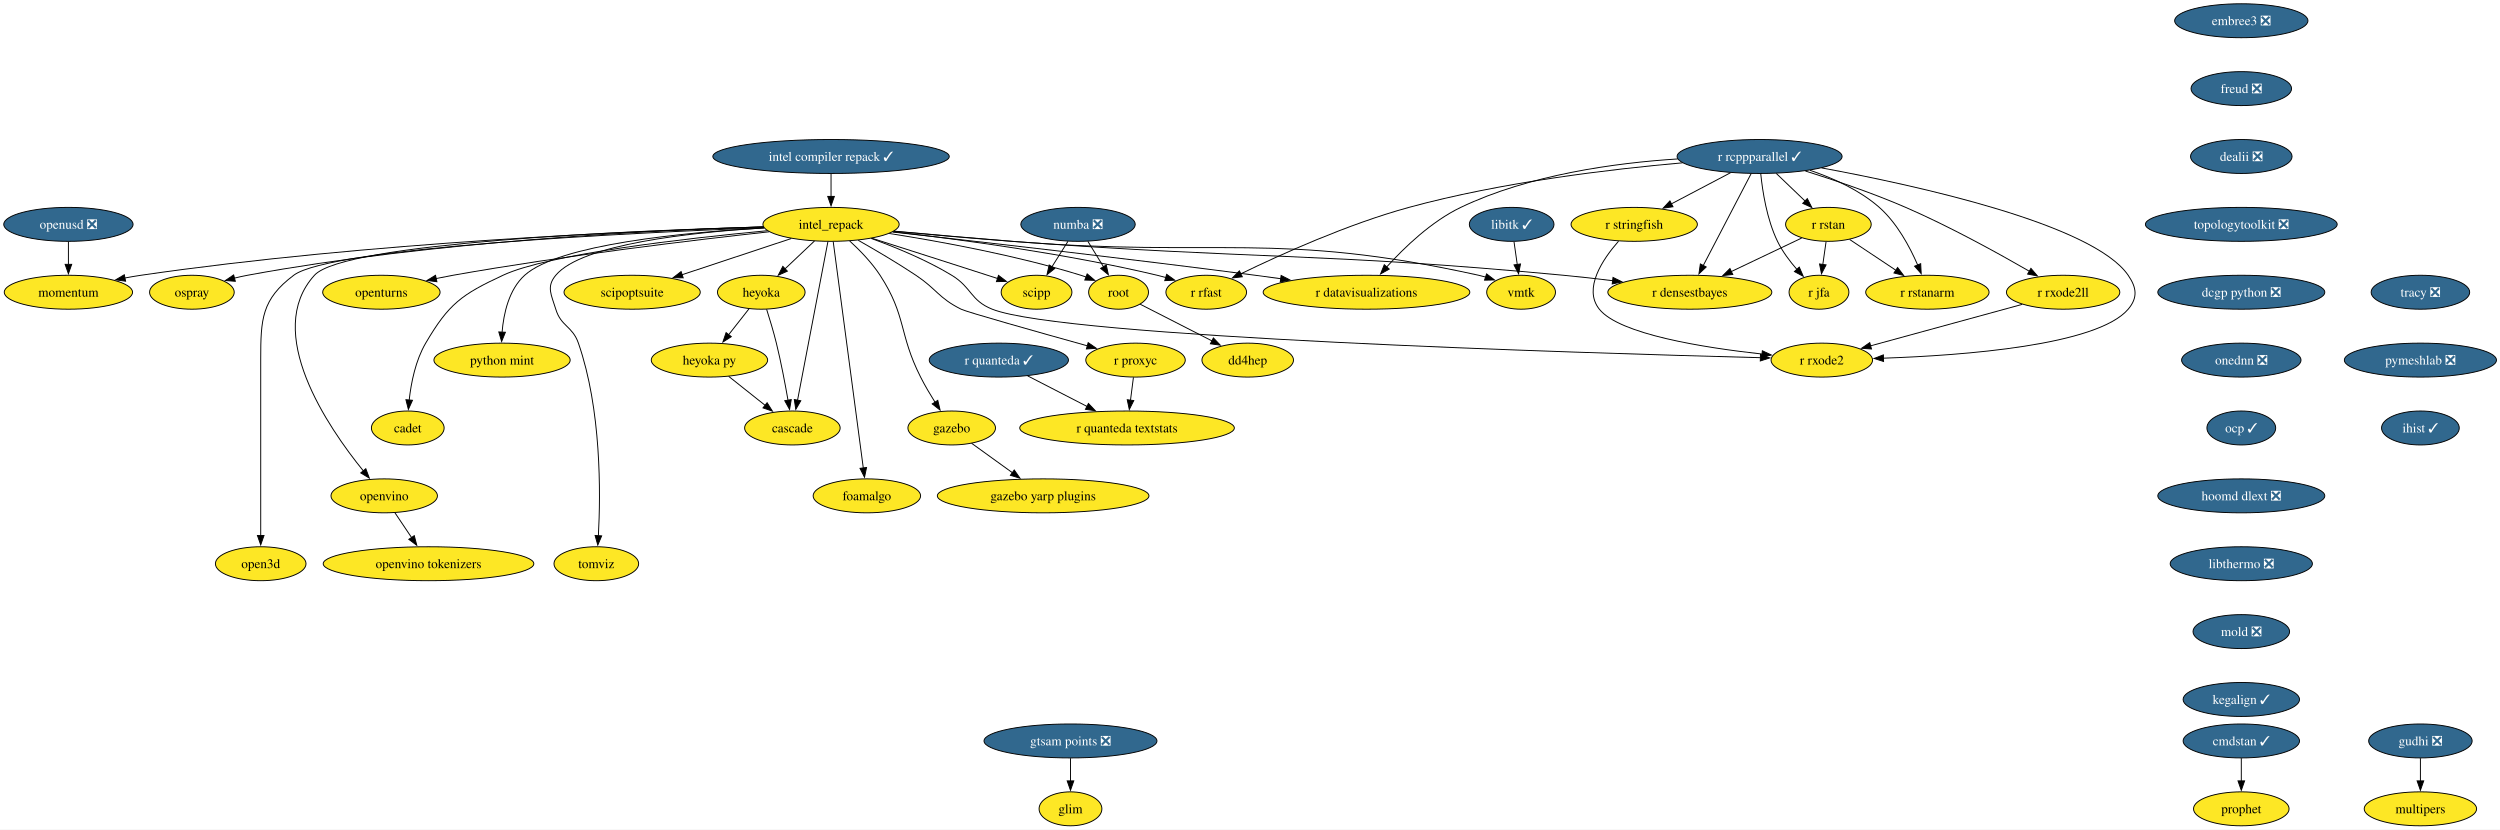
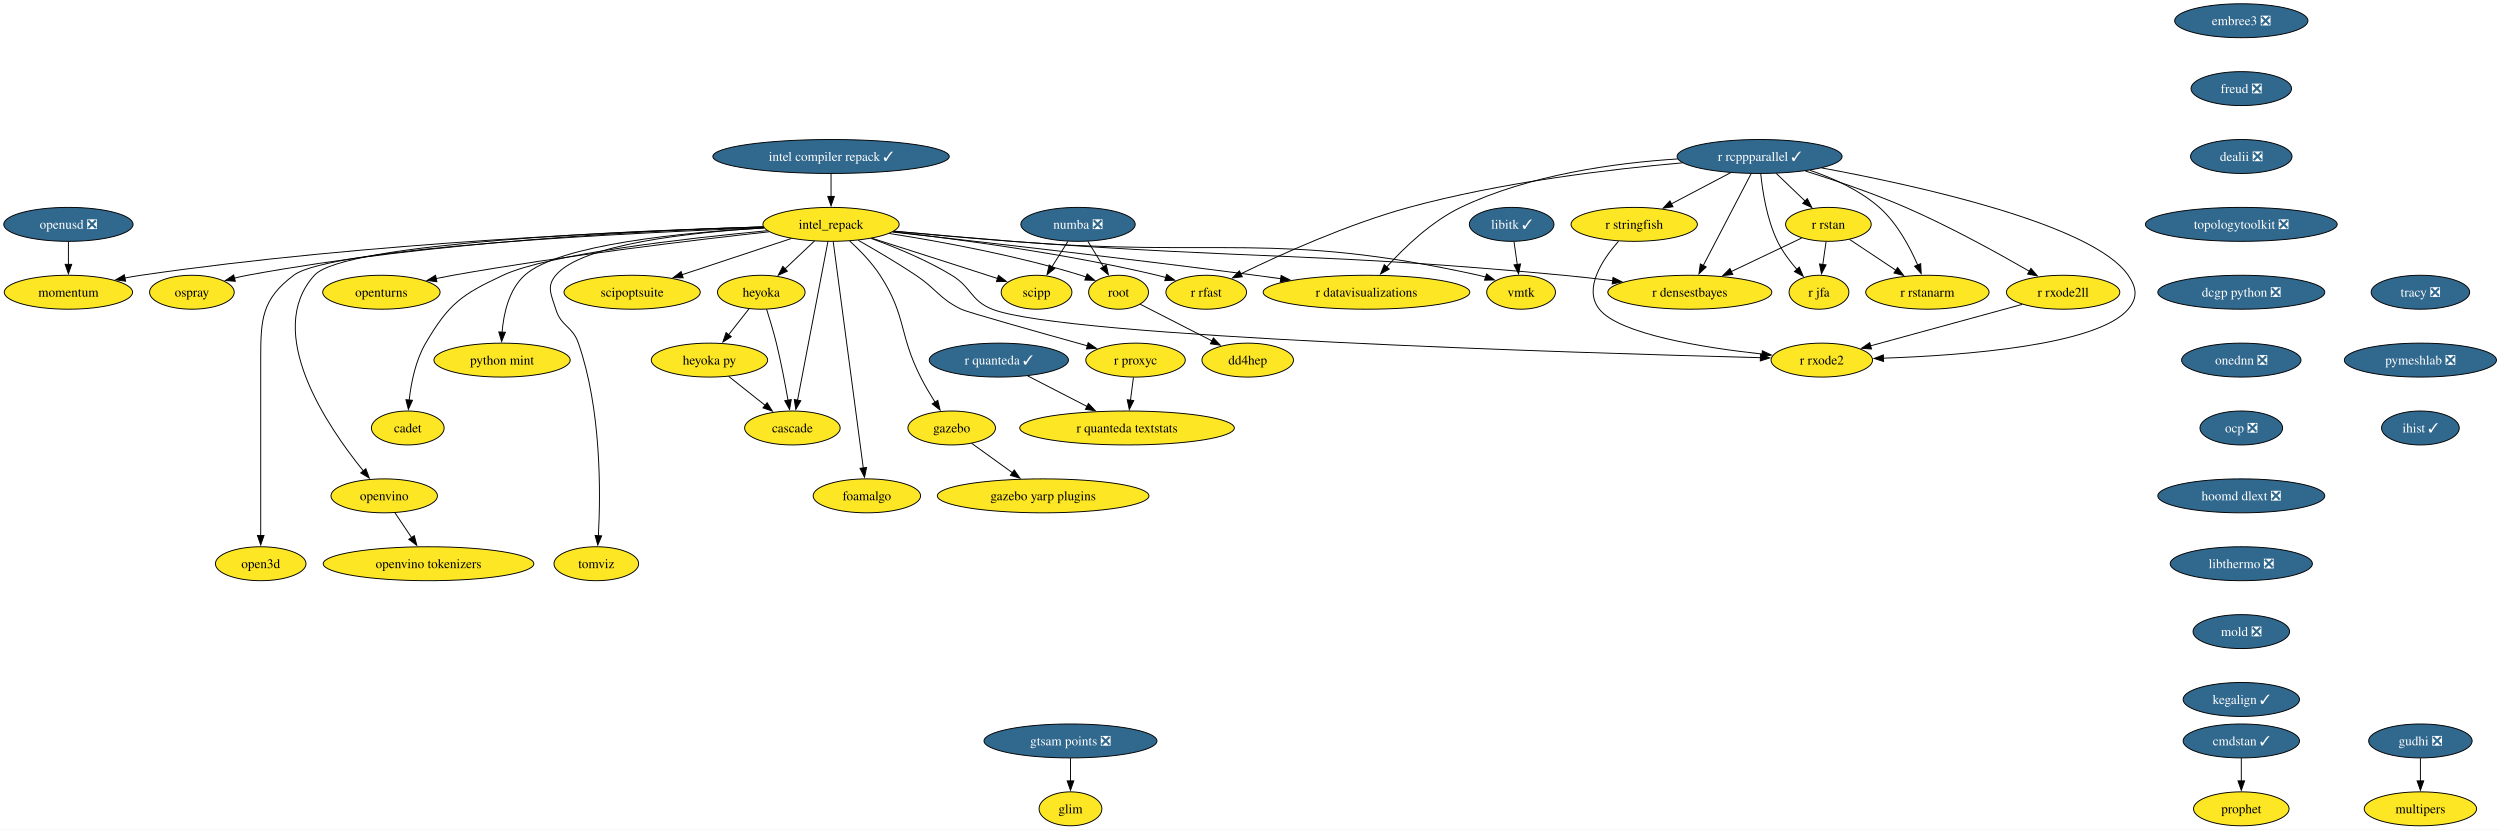
<svg xmlns="http://www.w3.org/2000/svg" xmlns:xlink="http://www.w3.org/1999/xlink" width="2652pt" height="880pt" viewBox="0.00 0.00 2652.00 880.00">
  <g id="graph0" class="graph" transform="scale(1 1) rotate(0) translate(4 876)">
    <polygon fill="white" stroke="none" points="-4,4 -4,-876 2648.24,-876 2648.24,4 -4,4" />
    <g id="node1" class="node">
      <g id="a_node1">
        <a xlink:href="https://github.com/conda-forge/libitk-feedstock/pull/119" xlink:title="libitk ✓">
          <ellipse fill="#31688e" stroke="black" cx="1599.57" cy="-638" rx="44.9" ry="18" />
          <text xml:space="preserve" text-anchor="middle" x="1599.57" y="-633.33" font-family="Times,serif" font-size="14.00" fill="white">libitk ✓</text>
        </a>
      </g>
    </g>
    <g id="node2" class="node">
      <g id="a_node2">
        <a xlink:href="https://github.com/conda-forge/vmtk-feedstock" xlink:title="vmtk">
          <ellipse fill="#fde725" stroke="black" cx="1609.57" cy="-566" rx="36.48" ry="18" />
          <text xml:space="preserve" text-anchor="middle" x="1609.57" y="-561.33" font-family="Times,serif" font-size="14.00">vmtk</text>
        </a>
      </g>
    </g>
    <g id="edge1" class="edge">
      <path fill="none" stroke="black" d="M1602.04,-619.7C1603.1,-612.32 1604.35,-603.52 1605.53,-595.25" />
      <polygon fill="black" stroke="black" points="1608.96,-596 1606.91,-585.6 1602.03,-595.01 1608.96,-596" />
    </g>
    <g id="node3" class="node">
      <g id="a_node3">
        <a xlink:href="https://github.com/conda-forge/openturns-feedstock" xlink:title="openturns">
          <ellipse fill="#fde725" stroke="black" cx="400.57" cy="-566" rx="62.26" ry="18" />
          <text xml:space="preserve" text-anchor="middle" x="400.57" y="-561.33" font-family="Times,serif" font-size="14.00">openturns</text>
        </a>
      </g>
    </g>
    <g id="node4" class="node">
      <g id="a_node4">
        <a xlink:href="https://github.com/conda-forge/r-rcppparallel-feedstock/pull/45" xlink:title="r rcppparallel ✓">
          <ellipse fill="#31688e" stroke="black" cx="1862.57" cy="-710" rx="87.51" ry="18" />
          <text xml:space="preserve" text-anchor="middle" x="1862.57" y="-705.33" font-family="Times,serif" font-size="14.00" fill="white">r rcppparallel ✓</text>
        </a>
      </g>
    </g>
    <g id="node5" class="node">
      <g id="a_node5">
        <a xlink:href="https://github.com/conda-forge/r-rstan-feedstock" xlink:title="r rstan">
          <ellipse fill="#fde725" stroke="black" cx="1935.57" cy="-638" rx="45.42" ry="18" />
          <text xml:space="preserve" text-anchor="middle" x="1935.57" y="-633.33" font-family="Times,serif" font-size="14.00">r rstan</text>
        </a>
      </g>
    </g>
    <g id="edge2" class="edge">
      <path fill="none" stroke="black" d="M1880.24,-692.05C1889.47,-683.2 1900.91,-672.23 1910.99,-662.57" />
      <polygon fill="black" stroke="black" points="1913.17,-665.32 1917.97,-655.88 1908.33,-660.27 1913.17,-665.32" />
    </g>
    <g id="node6" class="node">
      <g id="a_node6">
        <a xlink:href="https://github.com/conda-forge/r-rstanarm-feedstock" xlink:title="r rstanarm">
          <ellipse fill="#fde725" stroke="black" cx="2040.57" cy="-566" rx="65.41" ry="18" />
          <text xml:space="preserve" text-anchor="middle" x="2040.57" y="-561.33" font-family="Times,serif" font-size="14.00">r rstanarm</text>
        </a>
      </g>
    </g>
    <g id="edge3" class="edge">
      <path fill="none" stroke="black" d="M1916.01,-695.34C1940.52,-687.04 1968.7,-674.41 1989.57,-656 2008.32,-639.45 2021.85,-614.28 2030.24,-594.92" />
      <polygon fill="black" stroke="black" points="2033.46,-596.28 2034.01,-585.7 2026.99,-593.63 2033.46,-596.28" />
    </g>
    <g id="node7" class="node">
      <g id="a_node7">
        <a xlink:href="https://github.com/conda-forge/r-rfast-feedstock" xlink:title="r rfast">
          <ellipse fill="#fde725" stroke="black" cx="1275.57" cy="-566" rx="42.79" ry="18" />
          <text xml:space="preserve" text-anchor="middle" x="1275.57" y="-561.33" font-family="Times,serif" font-size="14.00">r rfast</text>
        </a>
      </g>
    </g>
    <g id="edge4" class="edge">
      <path fill="none" stroke="black" d="M1780.83,-703.28C1704.65,-696.57 1588.42,-682.76 1490.57,-656 1425.69,-638.25 1354.25,-605.94 1312.24,-585.52" />
      <polygon fill="black" stroke="black" points="1313.83,-582.4 1303.32,-581.14 1310.75,-588.69 1313.83,-582.4" />
    </g>
    <g id="node8" class="node">
      <g id="a_node8">
        <a xlink:href="https://github.com/conda-forge/r-stringfish-feedstock" xlink:title="r stringfish">
          <ellipse fill="#fde725" stroke="black" cx="1729.57" cy="-638" rx="66.99" ry="18" />
          <text xml:space="preserve" text-anchor="middle" x="1729.57" y="-633.33" font-family="Times,serif" font-size="14.00">r stringfish</text>
        </a>
      </g>
    </g>
    <g id="edge5" class="edge">
      <path fill="none" stroke="black" d="M1831.72,-692.76C1813.03,-682.93 1789.01,-670.28 1768.96,-659.73" />
      <polygon fill="black" stroke="black" points="1770.7,-656.69 1760.22,-655.13 1767.44,-662.89 1770.7,-656.69" />
    </g>
    <g id="node9" class="node">
      <g id="a_node9">
        <a xlink:href="https://github.com/conda-forge/r-datavisualizations-feedstock" xlink:title="r datavisualizations">
          <ellipse fill="#fde725" stroke="black" cx="1445.57" cy="-566" rx="109.61" ry="18" />
          <text xml:space="preserve" text-anchor="middle" x="1445.57" y="-561.33" font-family="Times,serif" font-size="14.00">r datavisualizations</text>
        </a>
      </g>
    </g>
    <g id="edge6" class="edge">
      <path fill="none" stroke="black" d="M1775.59,-707.39C1709.6,-703.17 1618.17,-690.75 1545.57,-656 1514.34,-641.05 1485.6,-613.37 1467.02,-592.83" />
      <polygon fill="black" stroke="black" points="1469.7,-590.57 1460.47,-585.38 1464.45,-595.2 1469.7,-590.57" />
    </g>
    <g id="node10" class="node">
      <g id="a_node10">
        <a xlink:href="https://github.com/conda-forge/r-jfa-feedstock" xlink:title="r jfa">
          <ellipse fill="#fde725" stroke="black" cx="1925.57" cy="-566" rx="31.74" ry="18" />
          <text xml:space="preserve" text-anchor="middle" x="1925.57" y="-561.33" font-family="Times,serif" font-size="14.00">r jfa</text>
        </a>
      </g>
    </g>
    <g id="edge7" class="edge">
      <path fill="none" stroke="black" d="M1863.79,-691.81C1865.64,-673.28 1870.26,-643.31 1881.57,-620 1886.76,-609.3 1894.56,-598.91 1902.15,-590.21" />
      <polygon fill="black" stroke="black" points="1904.66,-592.66 1908.86,-582.93 1899.51,-587.92 1904.66,-592.66" />
    </g>
    <g id="node11" class="node">
      <g id="a_node11">
        <a xlink:href="https://github.com/conda-forge/r-densestbayes-feedstock" xlink:title="r densestbayes">
          <ellipse fill="#fde725" stroke="black" cx="1788.57" cy="-566" rx="86.98" ry="18" />
          <text xml:space="preserve" text-anchor="middle" x="1788.57" y="-561.33" font-family="Times,serif" font-size="14.00">r densestbayes</text>
        </a>
      </g>
    </g>
    <g id="edge8" class="edge">
      <path fill="none" stroke="black" d="M1853.64,-691.87C1841.03,-667.67 1817.86,-623.21 1802.84,-594.39" />
      <polygon fill="black" stroke="black" points="1805.95,-592.78 1798.23,-585.53 1799.74,-596.02 1805.95,-592.78" />
    </g>
    <g id="node12" class="node">
      <g id="a_node12">
        <a xlink:href="https://github.com/conda-forge/r-rxode2ll-feedstock" xlink:title="r rxode2ll">
          <ellipse fill="#fde725" stroke="black" cx="2184.57" cy="-566" rx="60.15" ry="18" />
          <text xml:space="preserve" text-anchor="middle" x="2184.57" y="-561.33" font-family="Times,serif" font-size="14.00">r rxode2ll</text>
        </a>
      </g>
    </g>
    <g id="edge9" class="edge">
      <path fill="none" stroke="black" d="M1911.15,-694.59C1942.09,-684.88 1982.74,-671.12 2017.57,-656 2064.27,-635.73 2115.63,-607.38 2148.89,-588.17" />
      <polygon fill="black" stroke="black" points="2150.41,-591.33 2157.3,-583.28 2146.89,-585.28 2150.41,-591.33" />
    </g>
    <g id="node13" class="node">
      <g id="a_node13">
        <a xlink:href="https://github.com/conda-forge/r-rxode2-feedstock" xlink:title="r rxode2">
          <ellipse fill="#fde725" stroke="black" cx="1928.57" cy="-494" rx="53.84" ry="18" />
          <text xml:space="preserve" text-anchor="middle" x="1928.57" y="-489.32" font-family="Times,serif" font-size="14.00">r rxode2</text>
        </a>
      </g>
    </g>
    <g id="edge10" class="edge">
      <path fill="none" stroke="black" d="M1928.33,-697.88C2029.69,-679.2 2216.36,-638.2 2253.57,-584 2262.63,-570.81 2263.93,-560.19 2253.57,-548 2220.91,-509.58 2078.96,-498.95 1993.83,-496.04" />
      <polygon fill="black" stroke="black" points="1994.09,-492.55 1983.98,-495.74 1993.87,-499.55 1994.09,-492.55" />
    </g>
    <g id="edge11" class="edge">
      <path fill="none" stroke="black" d="M1958.09,-621.98C1972.37,-612.47 1991.08,-599.99 2007.08,-589.33" />
      <polygon fill="black" stroke="black" points="2008.98,-592.26 2015.36,-583.81 2005.1,-586.44 2008.98,-592.26" />
    </g>
    <g id="edge12" class="edge">
      <path fill="none" stroke="black" d="M1933.1,-619.7C1932.04,-612.32 1930.79,-603.52 1929.61,-595.25" />
      <polygon fill="black" stroke="black" points="1933.11,-595.01 1928.23,-585.6 1926.18,-596 1933.11,-595.01" />
    </g>
    <g id="edge13" class="edge">
      <path fill="none" stroke="black" d="M1907.23,-623.5C1886.08,-613.43 1856.79,-599.48 1832.6,-587.97" />
      <polygon fill="black" stroke="black" points="1834.14,-584.82 1823.6,-583.68 1831.13,-591.14 1834.14,-584.82" />
    </g>
    <g id="edge14" class="edge">
      <path fill="none" stroke="black" d="M1712.93,-620.12C1696.17,-601.04 1675.11,-569.82 1692.57,-548 1713.84,-521.42 1802.86,-507.25 1865.26,-500.43" />
      <polygon fill="black" stroke="black" points="1865.49,-503.92 1875.07,-499.4 1864.76,-496.96 1865.49,-503.92" />
    </g>
    <g id="edge15" class="edge">
      <path fill="none" stroke="black" d="M2141.14,-553.13C2096.64,-540.96 2027.44,-522.03 1980.17,-509.11" />
      <polygon fill="black" stroke="black" points="1981.28,-505.78 1970.71,-506.52 1979.43,-512.54 1981.28,-505.78" />
    </g>
    <g id="node14" class="node">
      <g id="a_node14">
        <a xlink:href="https://github.com/conda-forge/numba-feedstock/pull/186" xlink:title="numba ❎">
          <ellipse fill="#31688e" stroke="black" cx="1139.57" cy="-638" rx="60.68" ry="18" />
          <text xml:space="preserve" text-anchor="middle" x="1139.57" y="-633.33" font-family="Times,serif" font-size="14.00" fill="white">numba ❎</text>
        </a>
      </g>
    </g>
    <g id="node15" class="node">
      <g id="a_node15">
        <a xlink:href="https://github.com/conda-forge/root-feedstock" xlink:title="root">
          <ellipse fill="#fde725" stroke="black" cx="1182.57" cy="-566" rx="31.74" ry="18" />
          <text xml:space="preserve" text-anchor="middle" x="1182.57" y="-561.33" font-family="Times,serif" font-size="14.00">root</text>
        </a>
      </g>
    </g>
    <g id="edge16" class="edge">
      <path fill="none" stroke="black" d="M1149.98,-620.05C1154.96,-611.94 1161.04,-602.04 1166.59,-593.01" />
      <polygon fill="black" stroke="black" points="1169.51,-594.95 1171.76,-584.6 1163.54,-591.29 1169.51,-594.95" />
    </g>
    <g id="node16" class="node">
      <g id="a_node16">
        <a xlink:href="https://github.com/conda-forge/scipp-feedstock" xlink:title="scipp">
          <ellipse fill="#fde725" stroke="black" cx="1095.57" cy="-566" rx="37.53" ry="18" />
          <text xml:space="preserve" text-anchor="middle" x="1095.57" y="-561.33" font-family="Times,serif" font-size="14.00">scipp</text>
        </a>
      </g>
    </g>
    <g id="edge17" class="edge">
      <path fill="none" stroke="black" d="M1128.92,-620.05C1123.82,-611.94 1117.6,-602.04 1111.92,-593.01" />
      <polygon fill="black" stroke="black" points="1114.91,-591.19 1106.63,-584.59 1108.98,-594.92 1114.91,-591.19" />
    </g>
    <g id="node17" class="node">
      <g id="a_node17">
        <a xlink:href="https://github.com/conda-forge/dd4hep-feedstock" xlink:title="dd4hep">
          <ellipse fill="#fde725" stroke="black" cx="1319.57" cy="-494" rx="48.58" ry="18" />
          <text xml:space="preserve" text-anchor="middle" x="1319.57" y="-489.32" font-family="Times,serif" font-size="14.00">dd4hep</text>
        </a>
      </g>
    </g>
    <g id="edge18" class="edge">
      <path fill="none" stroke="black" d="M1205.5,-553.28C1226.3,-542.66 1257.35,-526.79 1281.8,-514.3" />
      <polygon fill="black" stroke="black" points="1283.17,-517.53 1290.48,-509.86 1279.98,-511.3 1283.17,-517.53" />
    </g>
    <g id="node18" class="node">
      <g id="a_node18">
        <a xlink:href="https://github.com/conda-forge/r-quanteda-feedstock/pull/47" xlink:title="r quanteda ✓">
          <ellipse fill="#31688e" stroke="black" cx="1055.57" cy="-494" rx="73.83" ry="18" />
          <text xml:space="preserve" text-anchor="middle" x="1055.57" y="-489.32" font-family="Times,serif" font-size="14.00" fill="white">r quanteda ✓</text>
        </a>
      </g>
    </g>
    <g id="node19" class="node">
      <g id="a_node19">
        <a xlink:href="https://github.com/conda-forge/r-quanteda.textstats-feedstock" xlink:title="r quanteda textstats">
          <ellipse fill="#fde725" stroke="black" cx="1191.57" cy="-422" rx="113.82" ry="18" />
          <text xml:space="preserve" text-anchor="middle" x="1191.57" y="-417.32" font-family="Times,serif" font-size="14.00">r quanteda textstats</text>
        </a>
      </g>
    </g>
    <g id="edge19" class="edge">
      <path fill="none" stroke="black" d="M1086.09,-477.29C1104.72,-467.7 1128.8,-455.31 1149.24,-444.78" />
      <polygon fill="black" stroke="black" points="1150.62,-448.01 1157.91,-440.33 1147.42,-441.79 1150.62,-448.01" />
    </g>
    <g id="node20" class="node">
      <g id="a_node20">
        <a xlink:href="https://github.com/conda-forge/embree3-feedstock/pull/45" xlink:title="embree3 ❎">
          <ellipse fill="#31688e" stroke="black" cx="2373.57" cy="-854" rx="70.68" ry="18" />
          <text xml:space="preserve" text-anchor="middle" x="2373.57" y="-849.33" font-family="Times,serif" font-size="14.00" fill="white">embree3 ❎</text>
        </a>
      </g>
    </g>
    <g id="node21" class="node">
      <g id="a_node21">
        <a xlink:href="https://github.com/conda-forge/freud-feedstock/pull/75" xlink:title="freud ❎">
          <ellipse fill="#31688e" stroke="black" cx="2373.57" cy="-782" rx="53.31" ry="18" />
          <text xml:space="preserve" text-anchor="middle" x="2373.57" y="-777.33" font-family="Times,serif" font-size="14.00" fill="white">freud ❎</text>
        </a>
      </g>
    </g>
    <g id="node22" class="node">
      <g id="a_node22">
        <a xlink:href="https://github.com/conda-forge/dealii-feedstock/pull/37" xlink:title="dealii ❎">
          <ellipse fill="#31688e" stroke="black" cx="2373.57" cy="-710" rx="53.84" ry="18" />
          <text xml:space="preserve" text-anchor="middle" x="2373.57" y="-705.33" font-family="Times,serif" font-size="14.00" fill="white">dealii ❎</text>
        </a>
      </g>
    </g>
    <g id="node25" class="node">
      <g id="a_node25">
        <a xlink:href="https://github.com/conda-forge/topologytoolkit-feedstock/pull/101" xlink:title="topologytoolkit ❎">
          <ellipse fill="#31688e" stroke="black" cx="2373.57" cy="-638" rx="101.71" ry="18" />
          <text xml:space="preserve" text-anchor="middle" x="2373.57" y="-633.33" font-family="Times,serif" font-size="14.00" fill="white">topologytoolkit ❎</text>
        </a>
      </g>
    </g>
    <g id="node23" class="node">
      <g id="a_node23">
        <a xlink:href="https://github.com/conda-forge/gudhi-feedstock/pull/81" xlink:title="gudhi ❎">
          <ellipse fill="#31688e" stroke="black" cx="2563.57" cy="-90" rx="54.89" ry="18" />
          <text xml:space="preserve" text-anchor="middle" x="2563.57" y="-85.33" font-family="Times,serif" font-size="14.00" fill="white">gudhi ❎</text>
        </a>
      </g>
    </g>
    <g id="node24" class="node">
      <g id="a_node24">
        <a xlink:href="https://github.com/conda-forge/multipers-feedstock" xlink:title="multipers">
          <ellipse fill="#fde725" stroke="black" cx="2563.57" cy="-18" rx="59.63" ry="18" />
          <text xml:space="preserve" text-anchor="middle" x="2563.57" y="-13.32" font-family="Times,serif" font-size="14.00">multipers</text>
        </a>
      </g>
    </g>
    <g id="edge22" class="edge">
      <path fill="none" stroke="black" d="M2563.57,-71.7C2563.57,-64.41 2563.57,-55.73 2563.57,-47.54" />
      <polygon fill="black" stroke="black" points="2567.07,-47.62 2563.57,-37.62 2560.07,-47.62 2567.07,-47.62" />
    </g>
    <g id="node27" class="node">
      <g id="a_node27">
        <a xlink:href="https://github.com/conda-forge/dcgp-python-feedstock/pull/33" xlink:title="dcgp python ❎">
          <ellipse fill="#31688e" stroke="black" cx="2373.57" cy="-566" rx="88.56" ry="18" />
          <text xml:space="preserve" text-anchor="middle" x="2373.57" y="-561.33" font-family="Times,serif" font-size="14.00" fill="white">dcgp python ❎</text>
        </a>
      </g>
    </g>
    <g id="node26" class="node">
      <g id="a_node26">
        <a xlink:href="https://github.com/conda-forge/r-proxyc-feedstock" xlink:title="r proxyc">
          <ellipse fill="#fde725" stroke="black" cx="1200.57" cy="-494" rx="52.79" ry="18" />
          <text xml:space="preserve" text-anchor="middle" x="1200.57" y="-489.32" font-family="Times,serif" font-size="14.00">r proxyc</text>
        </a>
      </g>
    </g>
    <g id="edge24" class="edge">
      <path fill="none" stroke="black" d="M1198.34,-475.7C1197.4,-468.32 1196.27,-459.52 1195.2,-451.25" />
      <polygon fill="black" stroke="black" points="1198.71,-451.08 1193.96,-441.61 1191.77,-451.97 1198.71,-451.08" />
    </g>
    <g id="node30" class="node">
      <g id="a_node30">
        <a xlink:href="https://github.com/conda-forge/onednn-feedstock/pull/104" xlink:title="onednn ❎">
          <ellipse fill="#31688e" stroke="black" cx="2373.57" cy="-494" rx="63.31" ry="18" />
          <text xml:space="preserve" text-anchor="middle" x="2373.57" y="-489.32" font-family="Times,serif" font-size="14.00" fill="white">onednn ❎</text>
        </a>
      </g>
    </g>
    <g id="node28" class="node">
      <g id="a_node28">
        <a xlink:href="https://github.com/conda-forge/gazebo-feedstock" xlink:title="gazebo">
          <ellipse fill="#fde725" stroke="black" cx="1005.57" cy="-422" rx="46.47" ry="18" />
          <text xml:space="preserve" text-anchor="middle" x="1005.57" y="-417.32" font-family="Times,serif" font-size="14.00">gazebo</text>
        </a>
      </g>
    </g>
    <g id="node29" class="node">
      <g id="a_node29">
        <a xlink:href="https://github.com/conda-forge/gazebo-yarp-plugins-feedstock" xlink:title="gazebo yarp plugins">
          <ellipse fill="#fde725" stroke="black" cx="1102.57" cy="-350" rx="112.24" ry="18" />
          <text xml:space="preserve" text-anchor="middle" x="1102.57" y="-345.32" font-family="Times,serif" font-size="14.00">gazebo yarp plugins</text>
        </a>
      </g>
    </g>
    <g id="edge26" class="edge">
      <path fill="none" stroke="black" d="M1026.62,-405.81C1039.32,-396.64 1055.78,-384.77 1070.12,-374.42" />
      <polygon fill="black" stroke="black" points="1071.9,-377.45 1077.96,-368.76 1067.8,-371.78 1071.9,-377.45" />
    </g>
    <g id="node45" class="node">
      <g id="a_node45">
-         <a xlink:href="https://github.com/conda-forge/ocp-feedstock/pull/86" xlink:title="ocp ✓">
-           <ellipse fill="#31688e" stroke="black" cx="2373.57" cy="-422" rx="36.48" ry="18" />
-           <text xml:space="preserve" text-anchor="middle" x="2373.57" y="-417.32" font-family="Times,serif" font-size="14.00" fill="white">ocp ✓</text>
+         <a xlink:href="https://github.com/conda-forge/ocp-feedstock/pull/86" xlink:title="ocp ❎">
+           <ellipse fill="#31688e" stroke="black" cx="2373.57" cy="-422" rx="43.84" ry="18" />
+           <text xml:space="preserve" text-anchor="middle" x="2373.57" y="-417.32" font-family="Times,serif" font-size="14.00" fill="white">ocp ❎</text>
        </a>
      </g>
    </g>
    <g id="node31" class="node">
      <g id="a_node31">
        <a xlink:href="https://github.com/conda-forge/intel_repack-feedstock" xlink:title="intel_repack">
          <ellipse fill="#fde725" stroke="black" cx="877.57" cy="-638" rx="72.25" ry="18" />
          <text xml:space="preserve" text-anchor="middle" x="877.57" y="-633.33" font-family="Times,serif" font-size="14.00">intel_repack</text>
        </a>
      </g>
    </g>
    <g id="edge28" class="edge">
      <path fill="none" stroke="black" d="M944.19,-630.84C981.12,-627.49 1027.88,-623.36 1069.57,-620 1289.44,-602.27 1349.16,-631.47 1564.57,-584 1567.02,-583.46 1569.52,-582.81 1572.01,-582.09" />
      <polygon fill="black" stroke="black" points="1572.98,-585.46 1581.39,-579.01 1570.8,-578.81 1572.98,-585.46" />
    </g>
    <g id="edge29" class="edge">
      <path fill="none" stroke="black" d="M812.01,-630.14C732.38,-621.39 594.11,-604.87 476.57,-584 470.66,-582.95 464.52,-581.75 458.4,-580.49" />
      <polygon fill="black" stroke="black" points="459.46,-577.14 448.95,-578.49 458,-583.99 459.46,-577.14" />
    </g>
    <g id="edge30" class="edge">
      <path fill="none" stroke="black" d="M943.23,-630.19C1013.29,-622.17 1127.21,-606.97 1223.57,-584 1226.54,-583.29 1229.59,-582.49 1232.64,-581.64" />
      <polygon fill="black" stroke="black" points="1233.6,-585 1242.18,-578.79 1231.59,-578.3 1233.6,-585" />
    </g>
    <g id="edge31" class="edge">
      <path fill="none" stroke="black" d="M942.84,-629.85C1030.45,-620.13 1190.88,-601.89 1327.57,-584 1336.4,-582.84 1345.59,-581.6 1354.77,-580.32" />
      <polygon fill="black" stroke="black" points="1355.03,-583.82 1364.45,-578.97 1354.06,-576.89 1355.03,-583.82" />
    </g>
    <g id="edge32" class="edge">
      <path fill="none" stroke="black" d="M944.18,-630.66C981.1,-627.26 1027.86,-623.13 1069.57,-620 1329.33,-600.51 1395.22,-608.41 1654.57,-584 1671.52,-582.41 1689.63,-580.35 1706.88,-578.22" />
      <polygon fill="black" stroke="black" points="1707.09,-581.72 1716.58,-577 1706.22,-574.77 1707.09,-581.72" />
    </g>
    <g id="edge33" class="edge">
      <path fill="none" stroke="black" d="M920.05,-623.11C945.74,-613.82 978.62,-600.33 1005.57,-584 1026.89,-571.08 1025.41,-557.21 1048.57,-548 1123.57,-518.17 1672.54,-501.51 1863.4,-496.57" />
      <polygon fill="black" stroke="black" points="1863.49,-500.07 1873.39,-496.32 1863.31,-493.08 1863.49,-500.07" />
    </g>
    <g id="edge34" class="edge">
      <path fill="none" stroke="black" d="M939.24,-628.33C993.52,-619.84 1074.32,-605.08 1142.57,-584 1144.4,-583.43 1146.27,-582.81 1148.14,-582.15" />
      <polygon fill="black" stroke="black" points="1149.27,-585.47 1157.34,-578.6 1146.75,-578.93 1149.27,-585.47" />
    </g>
    <g id="edge35" class="edge">
      <path fill="none" stroke="black" d="M920.94,-623.24C954.45,-612.59 1001.97,-597.44 1043.57,-584 1047.05,-582.88 1050.66,-581.71 1054.28,-580.53" />
      <polygon fill="black" stroke="black" points="1055.2,-583.91 1063.62,-577.48 1053.03,-577.25 1055.2,-583.91" />
    </g>
    <g id="edge36" class="edge">
      <path fill="none" stroke="black" d="M906.44,-621.08C924.35,-610.95 947.65,-597.27 967.57,-584 989.76,-569.21 991.69,-559.87 1015.57,-548 1021.75,-544.93 1097.03,-523.74 1149.63,-509.1" />
      <polygon fill="black" stroke="black" points="1150.33,-512.54 1159.02,-506.49 1148.45,-505.8 1150.33,-512.54" />
    </g>
    <g id="edge37" class="edge">
      <path fill="none" stroke="black" d="M897.32,-620.41C907.97,-610.66 920.7,-597.61 929.57,-584 957.77,-540.71 949.27,-522.11 972.57,-476 977.09,-467.06 982.64,-457.67 987.9,-449.31" />
      <polygon fill="black" stroke="black" points="990.78,-451.31 993.25,-441.01 984.89,-447.52 990.78,-451.31" />
    </g>
    <g id="node32" class="node">
      <g id="a_node32">
        <a xlink:href="https://github.com/conda-forge/foamalgo-feedstock" xlink:title="foamalgo">
          <ellipse fill="#fde725" stroke="black" cx="915.57" cy="-350" rx="57" ry="18" />
          <text xml:space="preserve" text-anchor="middle" x="915.57" y="-345.32" font-family="Times,serif" font-size="14.00">foamalgo</text>
        </a>
      </g>
    </g>
    <g id="edge38" class="edge">
      <path fill="none" stroke="black" d="M879.89,-619.54C886.24,-571.76 903.94,-438.51 911.77,-379.61" />
      <polygon fill="black" stroke="black" points="915.23,-380.11 913.08,-369.73 908.29,-379.18 915.23,-380.11" />
    </g>
    <g id="node33" class="node">
      <g id="a_node33">
        <a xlink:href="https://github.com/conda-forge/heyoka-feedstock" xlink:title="heyoka">
          <ellipse fill="#fde725" stroke="black" cx="803.57" cy="-566" rx="46.47" ry="18" />
          <text xml:space="preserve" text-anchor="middle" x="803.57" y="-561.33" font-family="Times,serif" font-size="14.00">heyoka</text>
        </a>
      </g>
    </g>
    <g id="edge39" class="edge">
      <path fill="none" stroke="black" d="M860.03,-620.41C850.68,-611.57 839.02,-600.53 828.72,-590.79" />
      <polygon fill="black" stroke="black" points="831.24,-588.36 821.57,-584.03 826.43,-593.44 831.24,-588.36" />
    </g>
    <g id="node34" class="node">
      <g id="a_node34">
        <a xlink:href="https://github.com/conda-forge/tomviz-feedstock" xlink:title="tomviz">
          <ellipse fill="#fde725" stroke="black" cx="628.57" cy="-278" rx="44.9" ry="18" />
          <text xml:space="preserve" text-anchor="middle" x="628.57" y="-273.32" font-family="Times,serif" font-size="14.00">tomviz</text>
        </a>
      </g>
    </g>
    <g id="edge40" class="edge">
      <path fill="none" stroke="black" d="M806.58,-634.23C729.35,-629.55 613.18,-617.08 585.57,-584 575.32,-571.72 580.93,-563.31 585.57,-548 591.14,-529.6 603.25,-530.16 609.57,-512 634,-441.75 633.19,-352.67 630.76,-307.72" />
      <polygon fill="black" stroke="black" points="634.25,-307.54 630.14,-297.78 627.27,-307.98 634.25,-307.54" />
    </g>
    <g id="node35" class="node">
      <g id="a_node35">
        <a xlink:href="https://github.com/conda-forge/scipoptsuite-feedstock" xlink:title="scipoptsuite">
          <ellipse fill="#fde725" stroke="black" cx="666.57" cy="-566" rx="72.25" ry="18" />
          <text xml:space="preserve" text-anchor="middle" x="666.57" y="-561.33" font-family="Times,serif" font-size="14.00">scipoptsuite</text>
        </a>
      </g>
    </g>
    <g id="edge41" class="edge">
      <path fill="none" stroke="black" d="M835.38,-623C802.03,-611.94 755.28,-596.43 719.44,-584.54" />
      <polygon fill="black" stroke="black" points="720.72,-581.28 710.12,-581.45 718.51,-587.92 720.72,-581.28" />
    </g>
    <g id="node36" class="node">
      <g id="a_node36">
        <a xlink:href="https://github.com/conda-forge/python-mint-feedstock" xlink:title="python mint">
          <ellipse fill="#fde725" stroke="black" cx="528.57" cy="-494" rx="72.25" ry="18" />
          <text xml:space="preserve" text-anchor="middle" x="528.57" y="-489.32" font-family="Times,serif" font-size="14.00">python mint</text>
        </a>
      </g>
    </g>
    <g id="edge42" class="edge">
      <path fill="none" stroke="black" d="M806.61,-634.23C722.45,-629.48 588.95,-616.86 552.57,-584 535.85,-568.9 530.26,-543.49 528.62,-523.68" />
      <polygon fill="black" stroke="black" points="532.11,-523.53 528.12,-513.72 525.12,-523.89 532.11,-523.53" />
    </g>
    <g id="node37" class="node">
      <g id="a_node37">
        <a xlink:href="https://github.com/conda-forge/cadet-feedstock" xlink:title="cadet">
          <ellipse fill="#fde725" stroke="black" cx="428.57" cy="-422" rx="38.58" ry="18" />
          <text xml:space="preserve" text-anchor="middle" x="428.57" y="-417.32" font-family="Times,serif" font-size="14.00">cadet</text>
        </a>
      </g>
    </g>
    <g id="edge43" class="edge">
      <path fill="none" stroke="black" d="M810.03,-631.26C723.28,-623.1 578.11,-606.61 529.57,-584 485.6,-563.52 472.1,-553.84 447.57,-512 436.81,-493.64 432.11,-469.96 430.07,-451.64" />
      <polygon fill="black" stroke="black" points="433.56,-451.38 429.2,-441.73 426.59,-451.99 433.56,-451.38" />
    </g>
    <g id="node38" class="node">
      <g id="a_node38">
        <a xlink:href="https://github.com/conda-forge/cascade-feedstock" xlink:title="cascade">
          <ellipse fill="#fde725" stroke="black" cx="836.57" cy="-422" rx="50.68" ry="18" />
          <text xml:space="preserve" text-anchor="middle" x="836.57" y="-417.32" font-family="Times,serif" font-size="14.00">cascade</text>
        </a>
      </g>
    </g>
    <g id="edge44" class="edge">
      <path fill="none" stroke="black" d="M874.28,-619.85C867.25,-583.14 850.68,-496.66 842.04,-451.53" />
      <polygon fill="black" stroke="black" points="845.48,-450.88 840.16,-441.72 838.6,-452.2 845.48,-450.88" />
    </g>
    <g id="node39" class="node">
      <g id="a_node39">
        <a xlink:href="https://github.com/conda-forge/openvino-feedstock" xlink:title="openvino">
          <ellipse fill="#fde725" stroke="black" cx="403.57" cy="-350" rx="56.47" ry="18" />
          <text xml:space="preserve" text-anchor="middle" x="403.57" y="-345.32" font-family="Times,serif" font-size="14.00">openvino</text>
        </a>
      </g>
    </g>
    <g id="edge45" class="edge">
      <path fill="none" stroke="black" d="M805.75,-635.32C664.39,-631.27 360.99,-618.61 329.57,-584 274.87,-523.76 343.6,-423.07 381.57,-376.3" />
      <polygon fill="black" stroke="black" points="384.05,-378.79 387.74,-368.86 378.66,-374.32 384.05,-378.79" />
    </g>
    <g id="node40" class="node">
      <g id="a_node40">
        <a xlink:href="https://github.com/conda-forge/open3d-feedstock" xlink:title="open3d">
          <ellipse fill="#fde725" stroke="black" cx="272.57" cy="-278" rx="48.05" ry="18" />
          <text xml:space="preserve" text-anchor="middle" x="272.57" y="-273.32" font-family="Times,serif" font-size="14.00">open3d</text>
        </a>
      </g>
    </g>
    <g id="edge46" class="edge">
      <path fill="none" stroke="black" d="M806.38,-634.52C662.35,-628.9 346.65,-613.37 307.57,-584 273.59,-558.47 272.57,-537.5 272.57,-495 272.57,-495 272.57,-495 272.57,-421 272.57,-381.74 272.57,-336.38 272.57,-307.69" />
      <polygon fill="black" stroke="black" points="276.07,-308 272.57,-298 269.07,-308 276.07,-308" />
    </g>
    <g id="node41" class="node">
      <g id="a_node41">
        <a xlink:href="https://github.com/conda-forge/momentum-feedstock" xlink:title="momentum">
          <ellipse fill="#fde725" stroke="black" cx="68.57" cy="-566" rx="68.04" ry="18" />
          <text xml:space="preserve" text-anchor="middle" x="68.57" y="-561.33" font-family="Times,serif" font-size="14.00">momentum</text>
        </a>
      </g>
    </g>
    <g id="edge47" class="edge">
      <path fill="none" stroke="black" d="M805.76,-635.25C674.2,-631.29 385.92,-619.04 145.57,-584 139.96,-583.18 134.14,-582.18 128.34,-581.08" />
      <polygon fill="black" stroke="black" points="129.23,-577.69 118.74,-579.16 127.86,-584.56 129.23,-577.69" />
    </g>
    <g id="node42" class="node">
      <g id="a_node42">
        <a xlink:href="https://github.com/conda-forge/ospray-feedstock" xlink:title="ospray">
          <ellipse fill="#fde725" stroke="black" cx="199.57" cy="-566" rx="44.9" ry="18" />
          <text xml:space="preserve" text-anchor="middle" x="199.57" y="-561.33" font-family="Times,serif" font-size="14.00">ospray</text>
        </a>
      </g>
    </g>
    <g id="edge48" class="edge">
      <path fill="none" stroke="black" d="M805.95,-635.39C690.03,-631.79 454.51,-620.26 258.57,-584 253.97,-583.15 249.22,-582.09 244.49,-580.92" />
      <polygon fill="black" stroke="black" points="245.64,-577.6 235.08,-578.42 243.85,-584.37 245.64,-577.6" />
    </g>
    <g id="edge49" class="edge">
      <path fill="none" stroke="black" d="M809.22,-547.94C812.51,-537.61 816.59,-524.13 819.57,-512 824.51,-491.89 828.86,-468.93 831.93,-451.37" />
      <polygon fill="black" stroke="black" points="835.35,-452.11 833.58,-441.67 828.45,-450.94 835.35,-452.11" />
    </g>
    <g id="node43" class="node">
      <g id="a_node43">
        <a xlink:href="https://github.com/conda-forge/heyoka.py-feedstock" xlink:title="heyoka py">
          <ellipse fill="#fde725" stroke="black" cx="748.57" cy="-494" rx="61.73" ry="18" />
          <text xml:space="preserve" text-anchor="middle" x="748.57" y="-489.32" font-family="Times,serif" font-size="14.00">heyoka py</text>
        </a>
      </g>
    </g>
    <g id="edge50" class="edge">
      <path fill="none" stroke="black" d="M790.54,-548.41C784.06,-540.16 776.08,-530.01 768.82,-520.78" />
      <polygon fill="black" stroke="black" points="771.76,-518.85 762.83,-513.15 766.25,-523.17 771.76,-518.85" />
    </g>
    <g id="node44" class="node">
      <g id="a_node44">
        <a xlink:href="https://github.com/conda-forge/openvino-tokenizers-feedstock" xlink:title="openvino tokenizers">
          <ellipse fill="#fde725" stroke="black" cx="450.57" cy="-278" rx="111.71" ry="18" />
          <text xml:space="preserve" text-anchor="middle" x="450.57" y="-273.32" font-family="Times,serif" font-size="14.00">openvino tokenizers</text>
        </a>
      </g>
    </g>
    <g id="edge51" class="edge">
      <path fill="none" stroke="black" d="M414.95,-332.05C420.24,-324.18 426.66,-314.62 432.58,-305.79" />
      <polygon fill="black" stroke="black" points="435.46,-307.79 438.13,-297.53 429.65,-303.88 435.46,-307.79" />
    </g>
    <g id="edge52" class="edge">
      <path fill="none" stroke="black" d="M768.98,-476.76C780.5,-467.6 795.09,-456 807.76,-445.92" />
      <polygon fill="black" stroke="black" points="809.74,-448.81 815.39,-439.85 805.38,-443.33 809.74,-448.81" />
    </g>
    <g id="node49" class="node">
      <g id="a_node49">
        <a xlink:href="https://github.com/conda-forge/hoomd-dlext-feedstock/pull/21" xlink:title="hoomd dlext ❎">
          <ellipse fill="#31688e" stroke="black" cx="2373.57" cy="-350" rx="88.56" ry="18" />
          <text xml:space="preserve" text-anchor="middle" x="2373.57" y="-345.32" font-family="Times,serif" font-size="14.00" fill="white">hoomd dlext ❎</text>
        </a>
      </g>
    </g>
    <g id="node46" class="node">
      <g id="a_node46">
        <a xlink:href="https://github.com/conda-forge/prophet-feedstock" xlink:title="prophet">
          <ellipse fill="#fde725" stroke="black" cx="2373.57" cy="-18" rx="50.68" ry="18" />
          <text xml:space="preserve" text-anchor="middle" x="2373.57" y="-13.32" font-family="Times,serif" font-size="14.00">prophet</text>
        </a>
      </g>
    </g>
    <g id="node47" class="node">
      <g id="a_node47">
        <a xlink:href="https://github.com/conda-forge/cmdstan-feedstock/pull/71" xlink:title="cmdstan ✓">
          <ellipse fill="#31688e" stroke="black" cx="2373.57" cy="-90" rx="61.73" ry="18" />
          <text xml:space="preserve" text-anchor="middle" x="2373.57" y="-85.33" font-family="Times,serif" font-size="14.00" fill="white">cmdstan ✓</text>
        </a>
      </g>
    </g>
    <g id="edge54" class="edge">
      <path fill="none" stroke="black" d="M2373.57,-71.7C2373.57,-64.41 2373.57,-55.73 2373.57,-47.54" />
      <polygon fill="black" stroke="black" points="2377.07,-47.62 2373.57,-37.62 2370.07,-47.62 2377.07,-47.62" />
    </g>
    <g id="node48" class="node">
      <g id="a_node48">
        <a xlink:href="https://github.com/conda-forge/intel-compiler-repack-feedstock/pull/83" xlink:title="intel compiler repack ✓">
          <ellipse fill="#31688e" stroke="black" cx="877.57" cy="-710" rx="125.39" ry="18" />
          <text xml:space="preserve" text-anchor="middle" x="877.57" y="-705.33" font-family="Times,serif" font-size="14.00" fill="white">intel compiler repack ✓</text>
        </a>
      </g>
    </g>
    <g id="edge55" class="edge">
      <path fill="none" stroke="black" d="M877.57,-691.7C877.57,-684.41 877.57,-675.73 877.57,-667.54" />
      <polygon fill="black" stroke="black" points="881.07,-667.62 877.57,-657.62 874.07,-667.62 881.07,-667.62" />
    </g>
    <g id="node50" class="node">
      <g id="a_node50">
        <a xlink:href="https://github.com/conda-forge/libthermo-feedstock/pull/25" xlink:title="libthermo ❎">
          <ellipse fill="#31688e" stroke="black" cx="2373.57" cy="-278" rx="75.41" ry="18" />
          <text xml:space="preserve" text-anchor="middle" x="2373.57" y="-273.32" font-family="Times,serif" font-size="14.00" fill="white">libthermo ❎</text>
        </a>
      </g>
    </g>
    <g id="node51" class="node">
      <g id="a_node51">
        <a xlink:href="https://github.com/conda-forge/mold-feedstock/pull/48" xlink:title="mold ❎">
          <ellipse fill="#31688e" stroke="black" cx="2373.57" cy="-206" rx="51.21" ry="18" />
          <text xml:space="preserve" text-anchor="middle" x="2373.57" y="-201.33" font-family="Times,serif" font-size="14.00" fill="white">mold ❎</text>
        </a>
      </g>
    </g>
    <g id="node52" class="node">
      <g id="a_node52">
        <a xlink:href="https://github.com/conda-forge/kegalign-feedstock/pull/14" xlink:title="kegalign ✓">
          <ellipse fill="#31688e" stroke="black" cx="2373.57" cy="-134" rx="61.73" ry="18" />
          <text xml:space="preserve" text-anchor="middle" x="2373.57" y="-129.32" font-family="Times,serif" font-size="14.00" fill="white">kegalign ✓</text>
        </a>
      </g>
    </g>
    <g id="node53" class="node">
      <g id="a_node53">
        <a xlink:href="https://github.com/conda-forge/tracy-feedstock/pull/20" xlink:title="tracy ❎">
          <ellipse fill="#31688e" stroke="black" cx="2563.57" cy="-566" rx="52.26" ry="18" />
          <text xml:space="preserve" text-anchor="middle" x="2563.57" y="-561.33" font-family="Times,serif" font-size="14.00" fill="white">tracy ❎</text>
        </a>
      </g>
    </g>
    <g id="node54" class="node">
      <g id="a_node54">
        <a xlink:href="https://github.com/conda-forge/pymeshlab-feedstock/pull/30" xlink:title="pymeshlab ❎">
          <ellipse fill="#31688e" stroke="black" cx="2563.57" cy="-494" rx="80.67" ry="18" />
          <text xml:space="preserve" text-anchor="middle" x="2563.57" y="-489.32" font-family="Times,serif" font-size="14.00" fill="white">pymeshlab ❎</text>
        </a>
      </g>
    </g>
    <g id="node56" class="node">
      <g id="a_node56">
        <a xlink:href="https://github.com/conda-forge/ihist-feedstock/pull/4" xlink:title="ihist ✓">
          <ellipse fill="#31688e" stroke="black" cx="2563.57" cy="-422" rx="41.21" ry="18" />
          <text xml:space="preserve" text-anchor="middle" x="2563.57" y="-417.32" font-family="Times,serif" font-size="14.00" fill="white">ihist ✓</text>
        </a>
      </g>
    </g>
    <g id="node55" class="node">
      <g id="a_node55">
        <a xlink:href="https://github.com/conda-forge/openusd-feedstock/pull/31" xlink:title="openusd ❎">
          <ellipse fill="#31688e" stroke="black" cx="68.57" cy="-638" rx="68.57" ry="18" />
          <text xml:space="preserve" text-anchor="middle" x="68.57" y="-633.33" font-family="Times,serif" font-size="14.00" fill="white">openusd ❎</text>
        </a>
      </g>
    </g>
    <g id="edge61" class="edge">
      <path fill="none" stroke="black" d="M68.57,-619.7C68.57,-612.41 68.57,-603.73 68.57,-595.54" />
      <polygon fill="black" stroke="black" points="72.07,-595.62 68.57,-585.62 65.07,-595.62 72.07,-595.62" />
    </g>
    <g id="node57" class="node">
      <g id="a_node57">
        <a xlink:href="https://github.com/conda-forge/gtsam-points-feedstock/pull/11" xlink:title="gtsam points ❎">
          <ellipse fill="#31688e" stroke="black" cx="1131.57" cy="-90" rx="91.72" ry="18" />
          <text xml:space="preserve" text-anchor="middle" x="1131.57" y="-85.33" font-family="Times,serif" font-size="14.00" fill="white">gtsam points ❎</text>
        </a>
      </g>
    </g>
    <g id="node58" class="node">
      <g id="a_node58">
        <a xlink:href="https://github.com/conda-forge/glim-feedstock" xlink:title="glim">
          <ellipse fill="#fde725" stroke="black" cx="1131.57" cy="-18" rx="33.32" ry="18" />
          <text xml:space="preserve" text-anchor="middle" x="1131.57" y="-13.32" font-family="Times,serif" font-size="14.00">glim</text>
        </a>
      </g>
    </g>
    <g id="edge63" class="edge">
      <path fill="none" stroke="black" d="M1131.57,-71.7C1131.57,-64.41 1131.57,-55.73 1131.57,-47.54" />
      <polygon fill="black" stroke="black" points="1135.07,-47.62 1131.57,-37.62 1128.07,-47.62 1135.07,-47.62" />
    </g>
  </g>
</svg>
